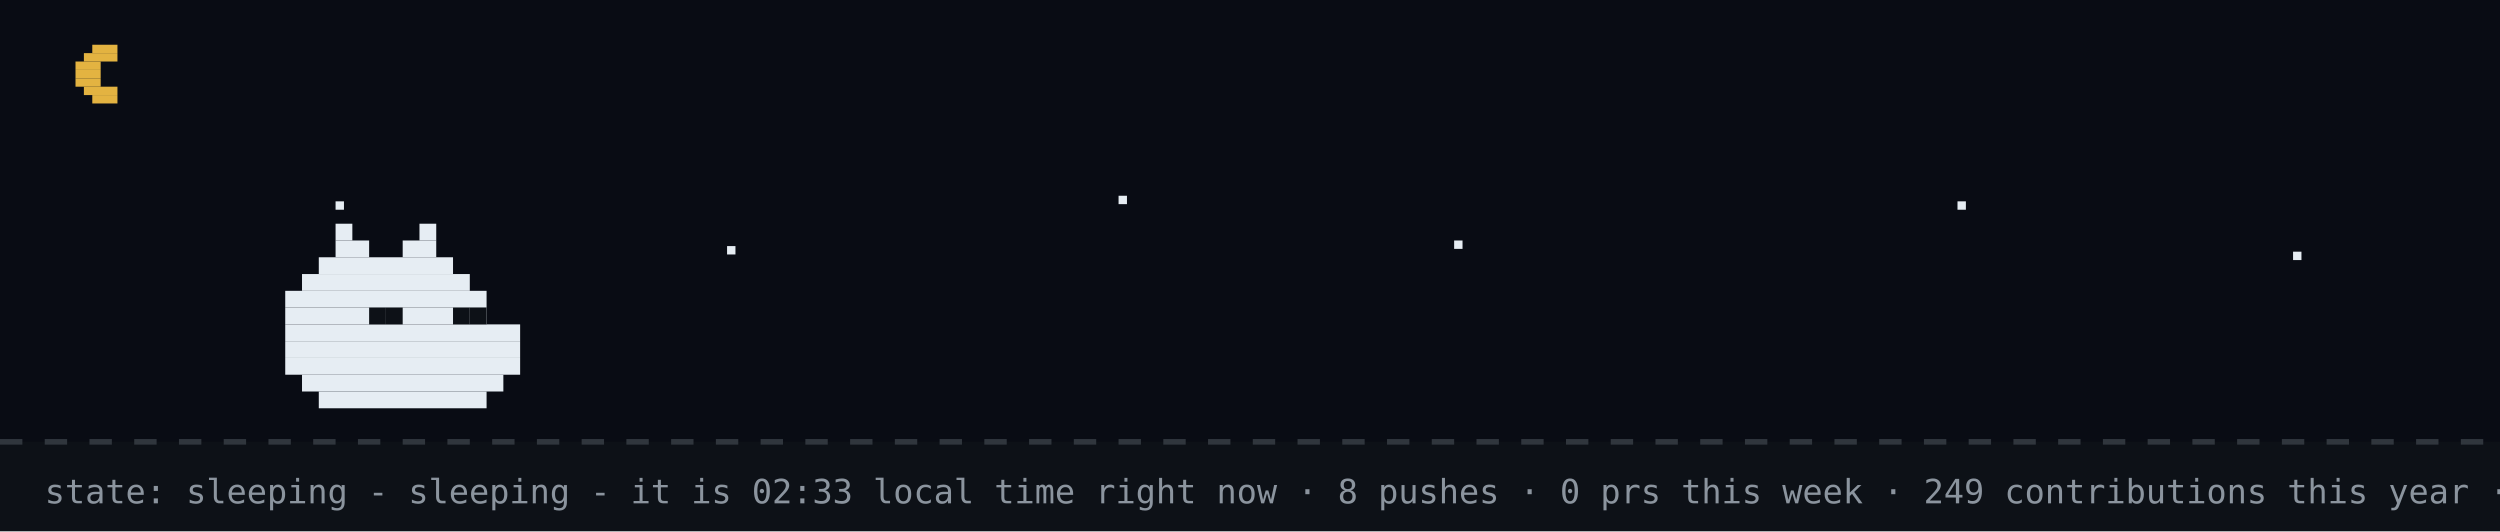
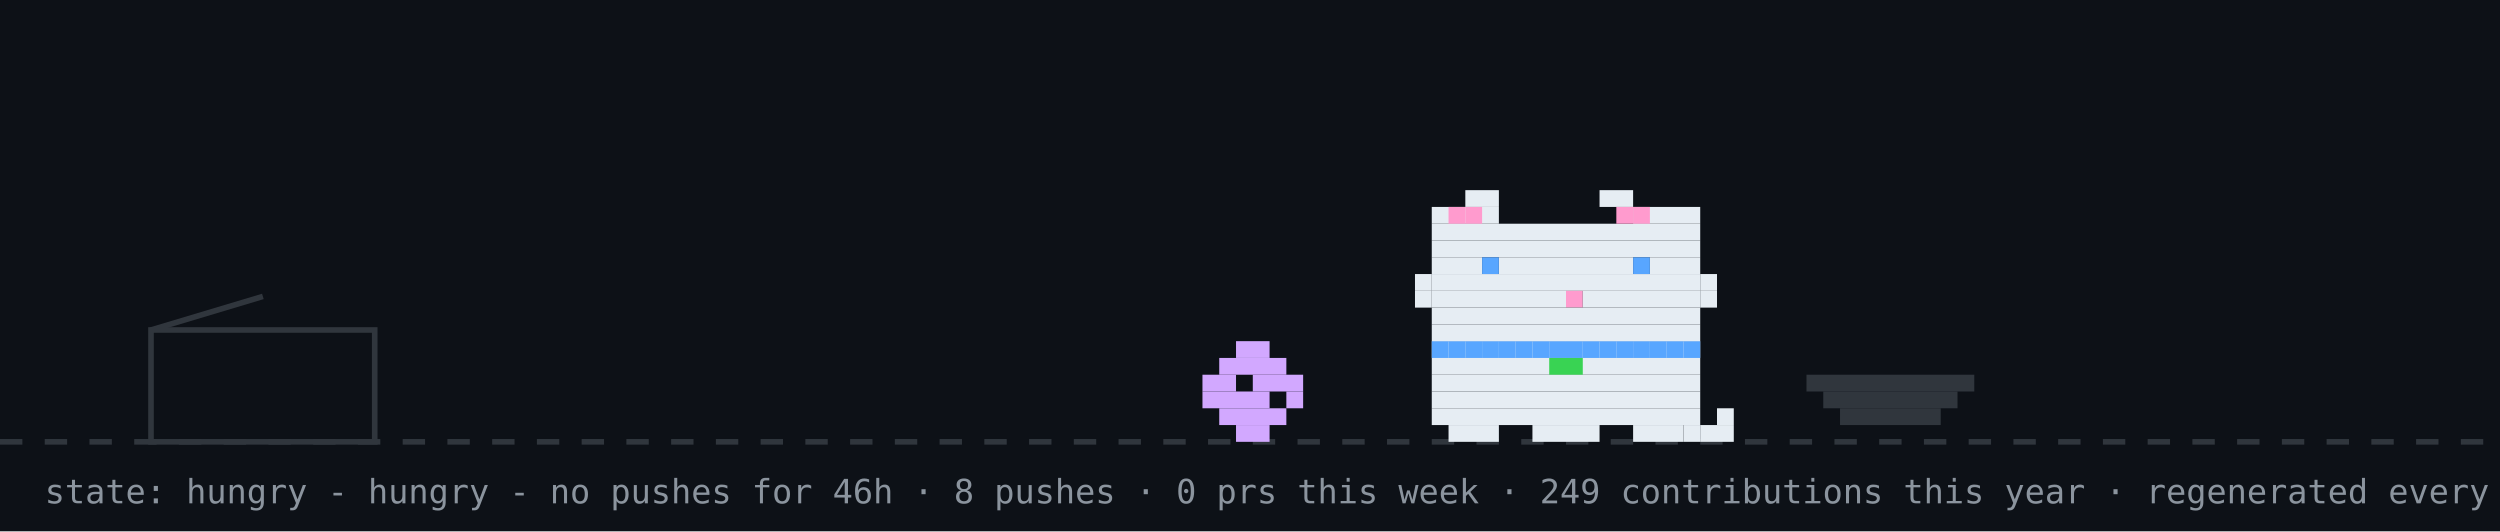
- <svg xmlns="http://www.w3.org/2000/svg" width="894" height="190" viewBox="0 0 894 190" role="img" aria-label="github pet: sleeping">
+ <svg xmlns="http://www.w3.org/2000/svg" width="894" height="190" viewBox="0 0 894 190" role="img" aria-label="github pet: hungry">
  <rect width="894" height="190" fill="#0d1117" />
-   <rect width="894" height="158" fill="#02060f" opacity="0.4" />
-   <rect x="33" y="16" width="9" height="3" fill="#e3b341" />
-   <rect x="30" y="19" width="12" height="3" fill="#e3b341" />
-   <rect x="27" y="22" width="9" height="3" fill="#e3b341" />
-   <rect x="27" y="25" width="9" height="3" fill="#e3b341" />
-   <rect x="27" y="28" width="9" height="3" fill="#e3b341" />
-   <rect x="30" y="31" width="12" height="3" fill="#e3b341" />
-   <rect x="33" y="34" width="9" height="3" fill="#e3b341" />
-   <rect x="120" y="72" width="3" height="3" fill="#e6edf3">
-     <animate attributeName="opacity" values="1;0.2;1" dur="2.2s" begin="0s" repeatCount="indefinite" />
-   </rect>
-   <rect x="260" y="88" width="3" height="3" fill="#e6edf3">
-     <animate attributeName="opacity" values="1;0.2;1" dur="2.2s" begin="0.7s" repeatCount="indefinite" />
-   </rect>
-   <rect x="400" y="70" width="3" height="3" fill="#e6edf3">
-     <animate attributeName="opacity" values="1;0.2;1" dur="2.2s" begin="1.3s" repeatCount="indefinite" />
-   </rect>
-   <rect x="520" y="86" width="3" height="3" fill="#e6edf3">
-     <animate attributeName="opacity" values="1;0.2;1" dur="2.2s" begin="0.4s" repeatCount="indefinite" />
-   </rect>
-   <rect x="700" y="72" width="3" height="3" fill="#e6edf3">
-     <animate attributeName="opacity" values="1;0.2;1" dur="2.2s" begin="1.7s" repeatCount="indefinite" />
-   </rect>
-   <rect x="820" y="90" width="3" height="3" fill="#e6edf3">
-     <animate attributeName="opacity" values="1;0.2;1" dur="2.2s" begin="1s" repeatCount="indefinite" />
-   </rect>
  <line x1="0" y1="158" x2="894" y2="158" stroke="#30363d" stroke-width="2" stroke-dasharray="8 8" />
-   <rect x="120" y="80" width="6" height="6" fill="#e6edf3" />
-   <rect x="150" y="80" width="6" height="6" fill="#e6edf3" />
-   <rect x="120" y="86" width="12" height="6" fill="#e6edf3" />
-   <rect x="144" y="86" width="12" height="6" fill="#e6edf3" />
-   <rect x="114" y="92" width="48" height="6" fill="#e6edf3" />
-   <rect x="108" y="98" width="60" height="6" fill="#e6edf3" />
-   <rect x="102" y="104" width="72" height="6" fill="#e6edf3" />
-   <rect x="102" y="110" width="72" height="6" fill="#e6edf3" />
-   <rect x="102" y="116" width="84" height="6" fill="#e6edf3" />
-   <rect x="102" y="122" width="84" height="6" fill="#e6edf3" />
-   <rect x="102" y="128" width="84" height="6" fill="#e6edf3" />
-   <rect x="108" y="134" width="72" height="6" fill="#e6edf3" />
-   <rect x="114" y="140" width="60" height="6" fill="#e6edf3" />
-   <rect x="132" y="110" width="6" height="6" fill="#0d1117" />
-   <rect x="138" y="110" width="6" height="6" fill="#0d1117" />
-   <rect x="162" y="110" width="6" height="6" fill="#0d1117" />
-   <rect x="168" y="110" width="6" height="6" fill="#0d1117" />
-   <text x="170" y="80" font-family="monospace" font-size="12" fill="#58a6ff" opacity="0">z<animateTransform attributeName="transform" type="translate" values="0 0;8 -26" dur="3s" begin="0s" repeatCount="indefinite" />
-     <animate attributeName="opacity" values="0;1;1;0" keyTimes="0;0.25;0.75;1" dur="3s" begin="0s" repeatCount="indefinite" />
-   </text>
-   <text x="184" y="80" font-family="monospace" font-size="15" fill="#58a6ff" opacity="0">z<animateTransform attributeName="transform" type="translate" values="0 0;8 -26" dur="3s" begin="1s" repeatCount="indefinite" />
-     <animate attributeName="opacity" values="0;1;1;0" keyTimes="0;0.25;0.75;1" dur="3s" begin="1s" repeatCount="indefinite" />
-   </text>
-   <text x="200" y="80" font-family="monospace" font-size="18" fill="#58a6ff" opacity="0">z<animateTransform attributeName="transform" type="translate" values="0 0;8 -26" dur="3s" begin="2s" repeatCount="indefinite" />
-     <animate attributeName="opacity" values="0;1;1;0" keyTimes="0;0.25;0.75;1" dur="3s" begin="2s" repeatCount="indefinite" />
-   </text>
-   <text x="16" y="180" font-family="monospace" font-size="12" fill="#8b949e">state: sleeping - sleeping - it is 02:33 local time right now · 8 pushes · 0 prs this week · 249 contributions this year · regenerated every 6h · github-pet by prsdx</text>
+   <rect x="54" y="118" width="80" height="40" fill="none" stroke="#30363d" stroke-width="2" />
+   <line x1="54" y1="118" x2="94" y2="106" stroke="#30363d" stroke-width="2" />
+   <g transform="translate(430,0)">
+     <g>
+       <animateTransform attributeName="transform" type="translate" values="0 0;0 0;52 -10;52 0;52 0;0 0" keyTimes="0;0.660;0.690;0.780;0.860;1" dur="32s" begin="0s" repeatCount="indefinite" />
+       <rect x="12" y="122" width="12" height="6" fill="#d2a8ff" />
+       <rect x="6" y="128" width="24" height="6" fill="#d2a8ff" />
+       <rect x="0" y="134" width="12" height="6" fill="#d2a8ff" />
+       <rect x="18" y="134" width="18" height="6" fill="#d2a8ff" />
+       <rect x="0" y="140" width="24" height="6" fill="#d2a8ff" />
+       <rect x="30" y="140" width="6" height="6" fill="#d2a8ff" />
+       <rect x="6" y="146" width="24" height="6" fill="#d2a8ff" />
+       <rect x="12" y="152" width="12" height="6" fill="#d2a8ff" />
+     </g>
+   </g>
+   <rect x="646" y="134" width="60" height="6" fill="#30363d" />
+   <rect x="652" y="140" width="48" height="6" fill="#30363d" />
+   <rect x="658" y="146" width="36" height="6" fill="#30363d" />
+   <g transform="translate(500,0)">
+     <rect x="12" y="122" width="96" height="6" fill="#e6edf3" />
+     <rect x="12" y="128" width="96" height="6" fill="#e6edf3" />
+     <rect x="12" y="134" width="96" height="6" fill="#e6edf3" />
+     <rect x="12" y="140" width="96" height="6" fill="#e6edf3" />
+     <rect x="12" y="146" width="96" height="6" fill="#e6edf3" />
+     <rect x="18" y="152" width="18" height="6" fill="#e6edf3" />
+     <rect x="48" y="152" width="24" height="6" fill="#e6edf3" />
+     <rect x="84" y="152" width="18" height="6" fill="#e6edf3" />
+     <rect x="12" y="122" width="6" height="6" fill="#58a6ff" />
+     <rect x="18" y="122" width="6" height="6" fill="#58a6ff" />
+     <rect x="24" y="122" width="6" height="6" fill="#58a6ff" />
+     <rect x="30" y="122" width="6" height="6" fill="#58a6ff" />
+     <rect x="36" y="122" width="6" height="6" fill="#58a6ff" />
+     <rect x="42" y="122" width="6" height="6" fill="#58a6ff" />
+     <rect x="48" y="122" width="6" height="6" fill="#58a6ff" />
+     <rect x="54" y="122" width="6" height="6" fill="#58a6ff" />
+     <rect x="60" y="122" width="6" height="6" fill="#58a6ff" />
+     <rect x="66" y="122" width="6" height="6" fill="#58a6ff" />
+     <rect x="72" y="122" width="6" height="6" fill="#58a6ff" />
+     <rect x="78" y="122" width="6" height="6" fill="#58a6ff" />
+     <rect x="84" y="122" width="6" height="6" fill="#58a6ff" />
+     <rect x="90" y="122" width="6" height="6" fill="#58a6ff" />
+     <rect x="96" y="122" width="6" height="6" fill="#58a6ff" />
+     <rect x="102" y="122" width="6" height="6" fill="#58a6ff" />
+     <rect x="54" y="128" width="6" height="6" fill="#39d353" />
+     <rect x="60" y="128" width="6" height="6" fill="#39d353" />
+     <g>
+       <animate attributeName="opacity" values="1;0;1" keyTimes="0;0.5;1" calcMode="discrete" dur="1.4s" repeatCount="indefinite" />
+       <rect x="102" y="152" width="6" height="6" fill="#e6edf3" />
+       <rect x="108" y="152" width="6" height="6" fill="#e6edf3" />
+       <rect x="114" y="152" width="6" height="6" fill="#e6edf3" />
+       <rect x="114" y="146" width="6" height="6" fill="#e6edf3" />
+     </g>
+     <g opacity="0">
+       <animate attributeName="opacity" values="0;1;0" keyTimes="0;0.5;1" calcMode="discrete" dur="1.4s" repeatCount="indefinite" />
+       <rect x="114" y="152" width="6" height="6" fill="#e6edf3" />
+       <rect x="114" y="146" width="6" height="6" fill="#e6edf3" />
+       <rect x="114" y="140" width="6" height="6" fill="#e6edf3" />
+       <rect x="108" y="140" width="6" height="6" fill="#e6edf3" />
+     </g>
+     <g>
+       <animateTransform attributeName="transform" type="translate" values="0 0;0 0;0 8;0 0;0 8;0 0;0 8;0 0;0 0" keyTimes="0.000;0.100;0.233;0.367;0.500;0.633;0.767;0.900;1.000" dur="6s" begin="0s" repeatCount="indefinite" />
+       <rect x="24" y="68" width="12" height="6" fill="#e6edf3" />
+       <rect x="72" y="68" width="12" height="6" fill="#e6edf3" />
+       <rect x="12" y="74" width="24" height="6" fill="#e6edf3" />
+       <rect x="84" y="74" width="24" height="6" fill="#e6edf3" />
+       <rect x="12" y="80" width="96" height="6" fill="#e6edf3" />
+       <rect x="12" y="86" width="96" height="6" fill="#e6edf3" />
+       <rect x="12" y="92" width="18" height="6" fill="#e6edf3" />
+       <rect x="36" y="92" width="48" height="6" fill="#e6edf3" />
+       <rect x="90" y="92" width="18" height="6" fill="#e6edf3" />
+       <rect x="12" y="98" width="96" height="6" fill="#e6edf3" />
+       <rect x="12" y="104" width="48" height="6" fill="#e6edf3" />
+       <rect x="60" y="104" width="6" height="6" fill="#ff9bce" />
+       <rect x="66" y="104" width="42" height="6" fill="#e6edf3" />
+       <rect x="12" y="110" width="96" height="6" fill="#e6edf3" />
+       <rect x="12" y="116" width="96" height="6" fill="#e6edf3" />
+       <rect x="18" y="74" width="6" height="6" fill="#ff9bce" />
+       <rect x="24" y="74" width="6" height="6" fill="#ff9bce" />
+       <rect x="78" y="74" width="6" height="6" fill="#ff9bce" />
+       <rect x="84" y="74" width="6" height="6" fill="#ff9bce" />
+       <rect x="6" y="98" width="6" height="6" fill="#e6edf3" />
+       <rect x="6" y="104" width="6" height="6" fill="#e6edf3" />
+       <rect x="108" y="98" width="6" height="6" fill="#e6edf3" />
+       <rect x="108" y="104" width="6" height="6" fill="#e6edf3" />
+       <g>
+         <animate attributeName="opacity" values="1;0;1" keyTimes="0;0.96;1" calcMode="discrete" dur="4.2s" repeatCount="indefinite" />
+         <rect x="30" y="92" width="6" height="6" fill="#58a6ff" />
+         <rect x="84" y="92" width="6" height="6" fill="#58a6ff" />
+       </g>
+       <g opacity="0">
+         <animate attributeName="opacity" values="0;1;0" keyTimes="0;0.96;1" calcMode="discrete" dur="4.2s" repeatCount="indefinite" />
+         <rect x="30" y="92" width="6" height="6" fill="#0d1117" />
+         <rect x="84" y="92" width="6" height="6" fill="#0d1117" />
+       </g>
+     </g>
+   </g>
+   <g opacity="0">
+     <animate attributeName="opacity" values="0;0;1;1;0;0" keyTimes="0;0.07;0.14;0.85;0.96;1" dur="7s" repeatCount="1" fill="freeze" />
+     <rect x="60" y="12" width="380" height="46" rx="10" fill="#30363d" />
+     <polygon points="110,58 130,58 118,74" fill="#30363d" />
+     <text x="76" y="31" font-family="monospace" font-size="13" fill="#e6edf3">good morning! welcome to shubham's corner</text>
+     <text x="76" y="48" font-family="monospace" font-size="12" fill="#8b949e">scroll down for projects + contact</text>
+     <polygon points="230,66 246,66 238,78" fill="#58a6ff">
+       <animateTransform attributeName="transform" type="translate" values="0 0;0 6;0 0" dur="0.8s" repeatCount="indefinite" />
+     </polygon>
+   </g>
+   <g opacity="0">
+     <animate attributeName="opacity" values="0;0;1;1;0;0" keyTimes="0;0.000;0.040;0.183;0.223;1" dur="18s" begin="5s" repeatCount="indefinite" />
+     <rect x="704" y="14" width="174" height="30" rx="9" fill="#30363d" />
+     <polygon points="730,44 748,44 737,54" fill="#30363d" />
+     <text x="715" y="33" font-family="monospace" font-size="12" fill="#e6edf3">hacking on portfolio</text>
+   </g>
+   <g opacity="0">
+     <animate attributeName="opacity" values="0;0;1;1;0;0" keyTimes="0;0.250;0.290;0.433;0.473;1" dur="18s" begin="5s" repeatCount="indefinite" />
+     <rect x="711.6" y="14" width="166.4" height="30" rx="9" fill="#30363d" />
+     <polygon points="737.6,44 755.6,44 744.6,54" fill="#30363d" />
+     <text x="722.6" y="33" font-family="monospace" font-size="12" fill="#e6edf3">featured projects ↓</text>
+   </g>
+   <g opacity="0">
+     <animate attributeName="opacity" values="0;0;1;1;0;0" keyTimes="0;0.500;0.540;0.683;0.723;1" dur="18s" begin="5s" repeatCount="indefinite" />
+     <rect x="696.4" y="14" width="181.6" height="30" rx="9" fill="#30363d" />
+     <polygon points="722.4,44 740.4,44 729.4,54" fill="#30363d" />
+     <text x="707.4" y="33" font-family="monospace" font-size="12" fill="#e6edf3">live stats + graphs ↓</text>
+   </g>
+   <g opacity="0">
+     <animate attributeName="opacity" values="0;0;1;1;0;0" keyTimes="0;0.750;0.790;0.933;0.973;1" dur="18s" begin="5s" repeatCount="indefinite" />
+     <rect x="650.8" y="14" width="227.2" height="30" rx="9" fill="#30363d" />
+     <polygon points="676.8,44 694.8,44 683.8,54" fill="#30363d" />
+     <text x="661.8" y="33" font-family="monospace" font-size="12" fill="#e6edf3">say hi: prsdx.dev@gmail.com</text>
+   </g>
+   <text x="16" y="180" font-family="monospace" font-size="12" fill="#8b949e">state: hungry - hungry - no pushes for 46h · 8 pushes · 0 prs this week · 249 contributions this year · regenerated every 6h · github-pet by prsdx</text>
</svg>
